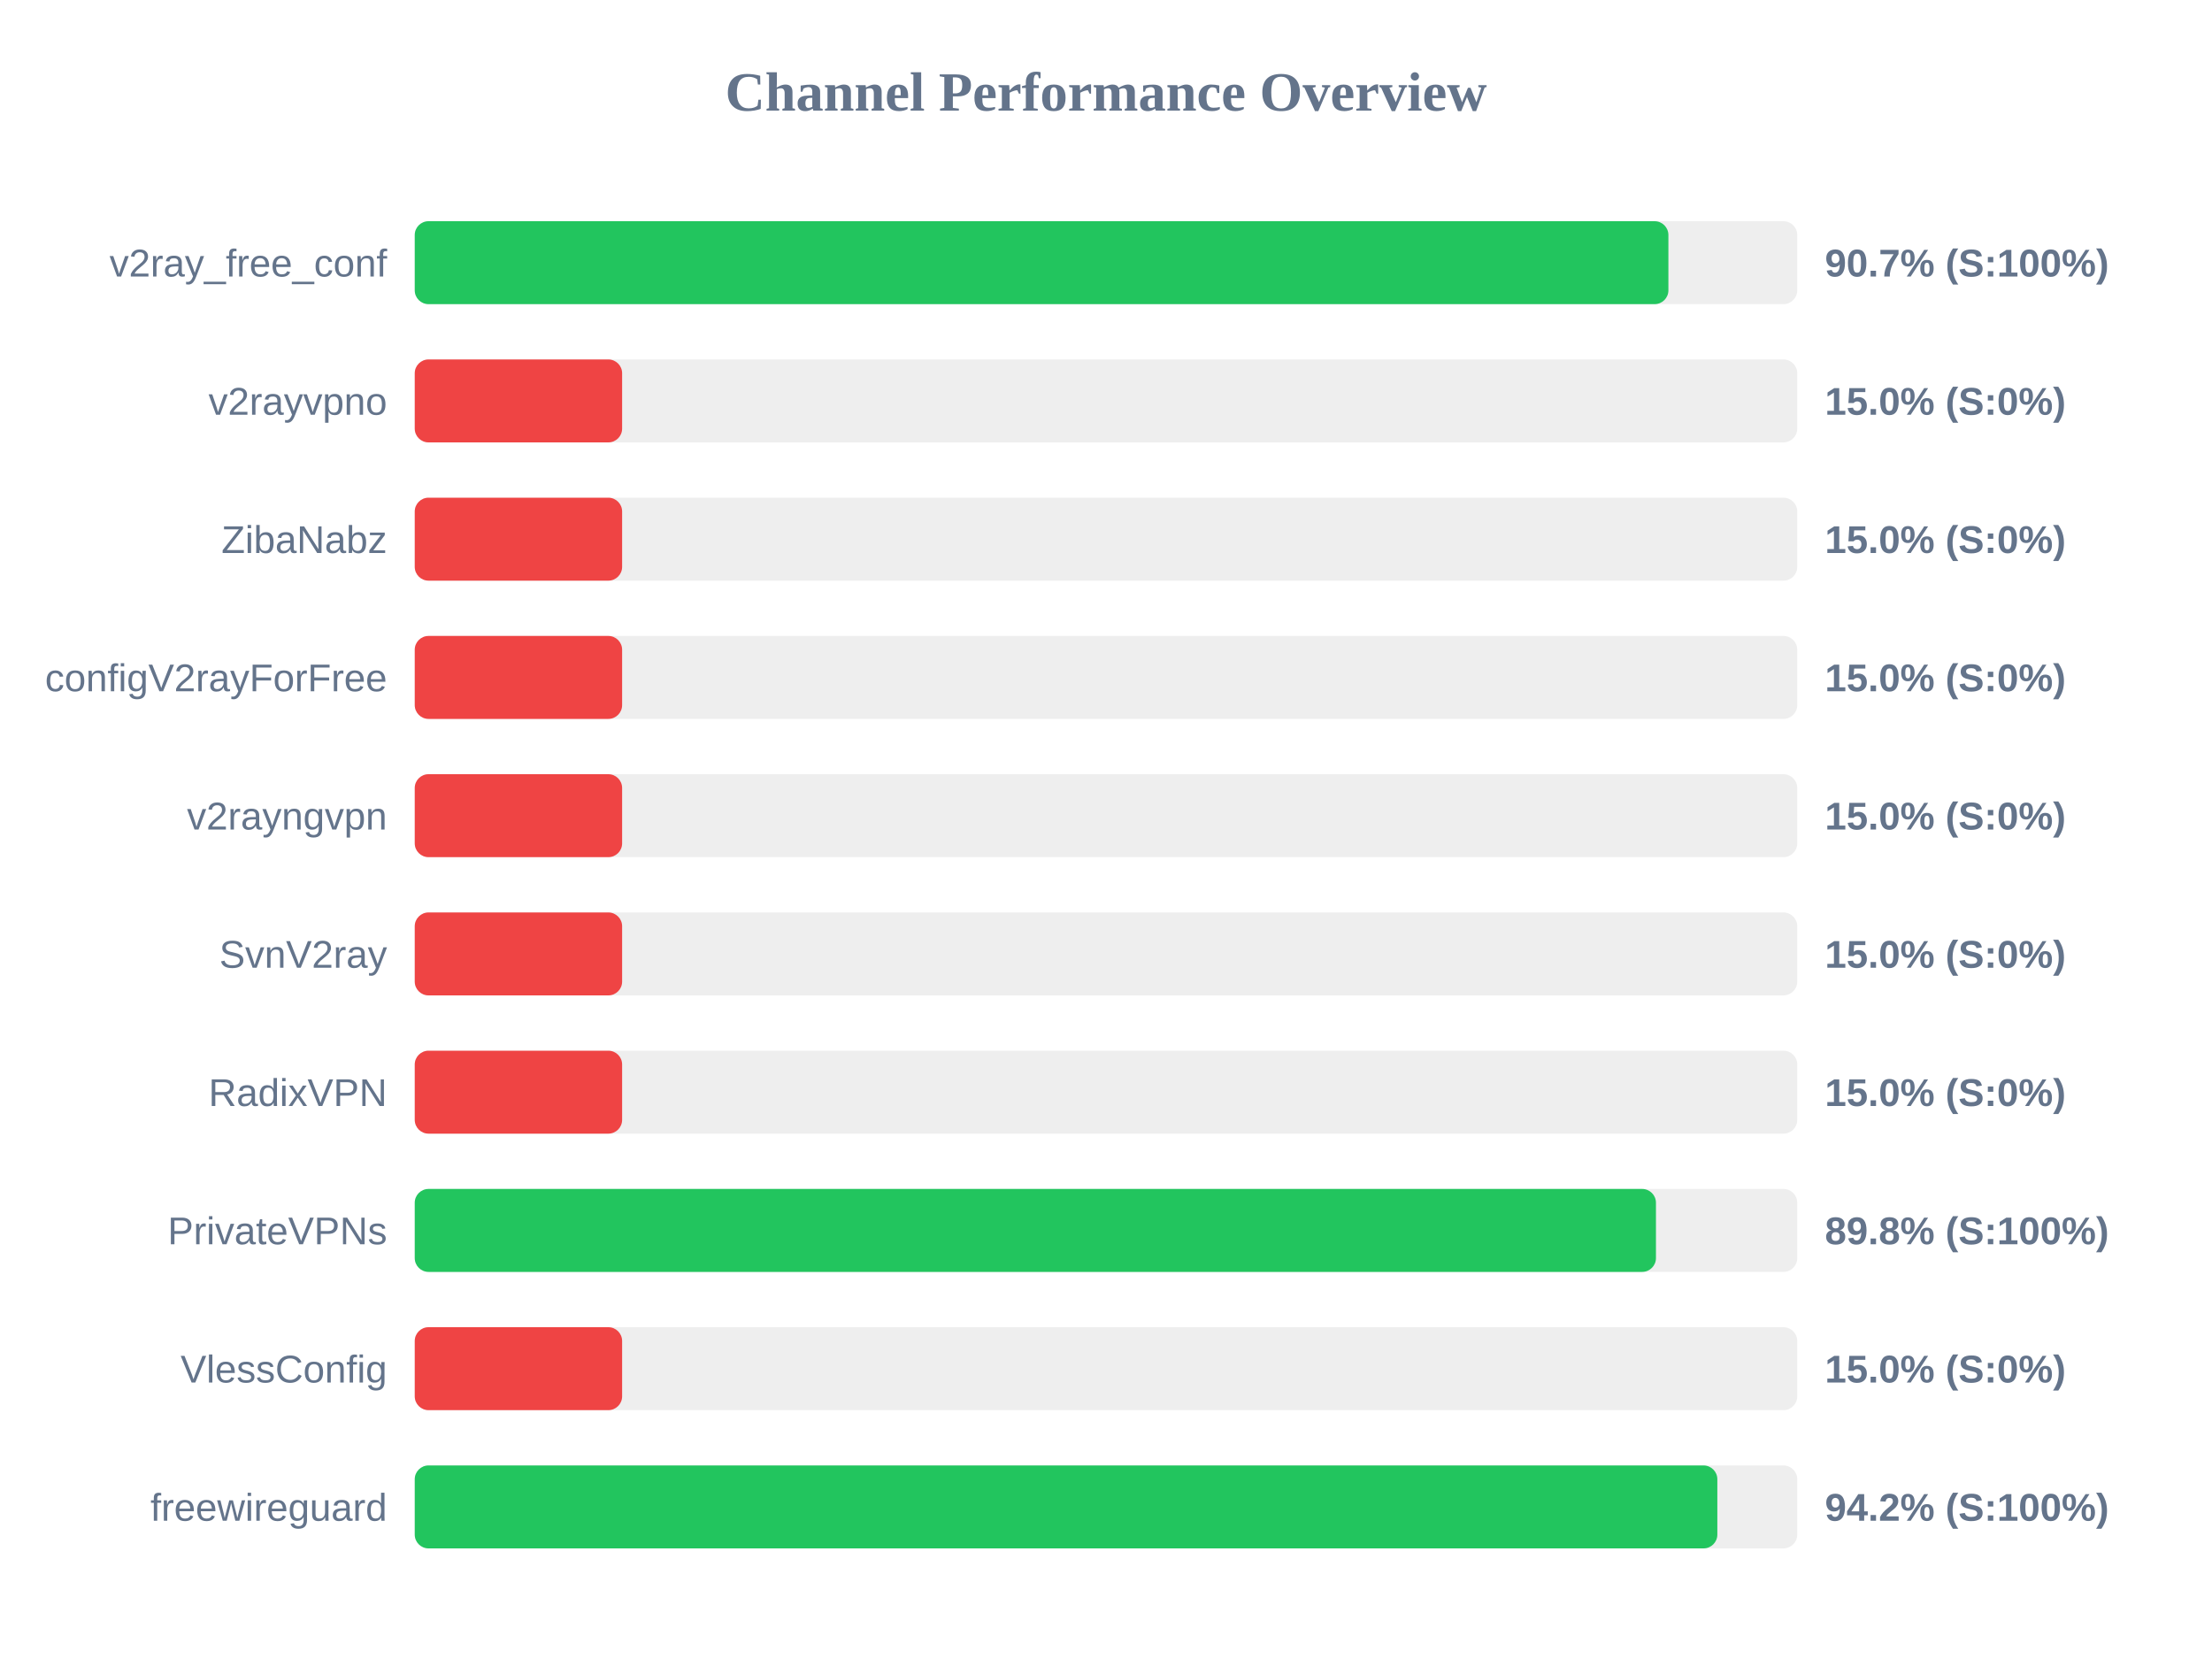
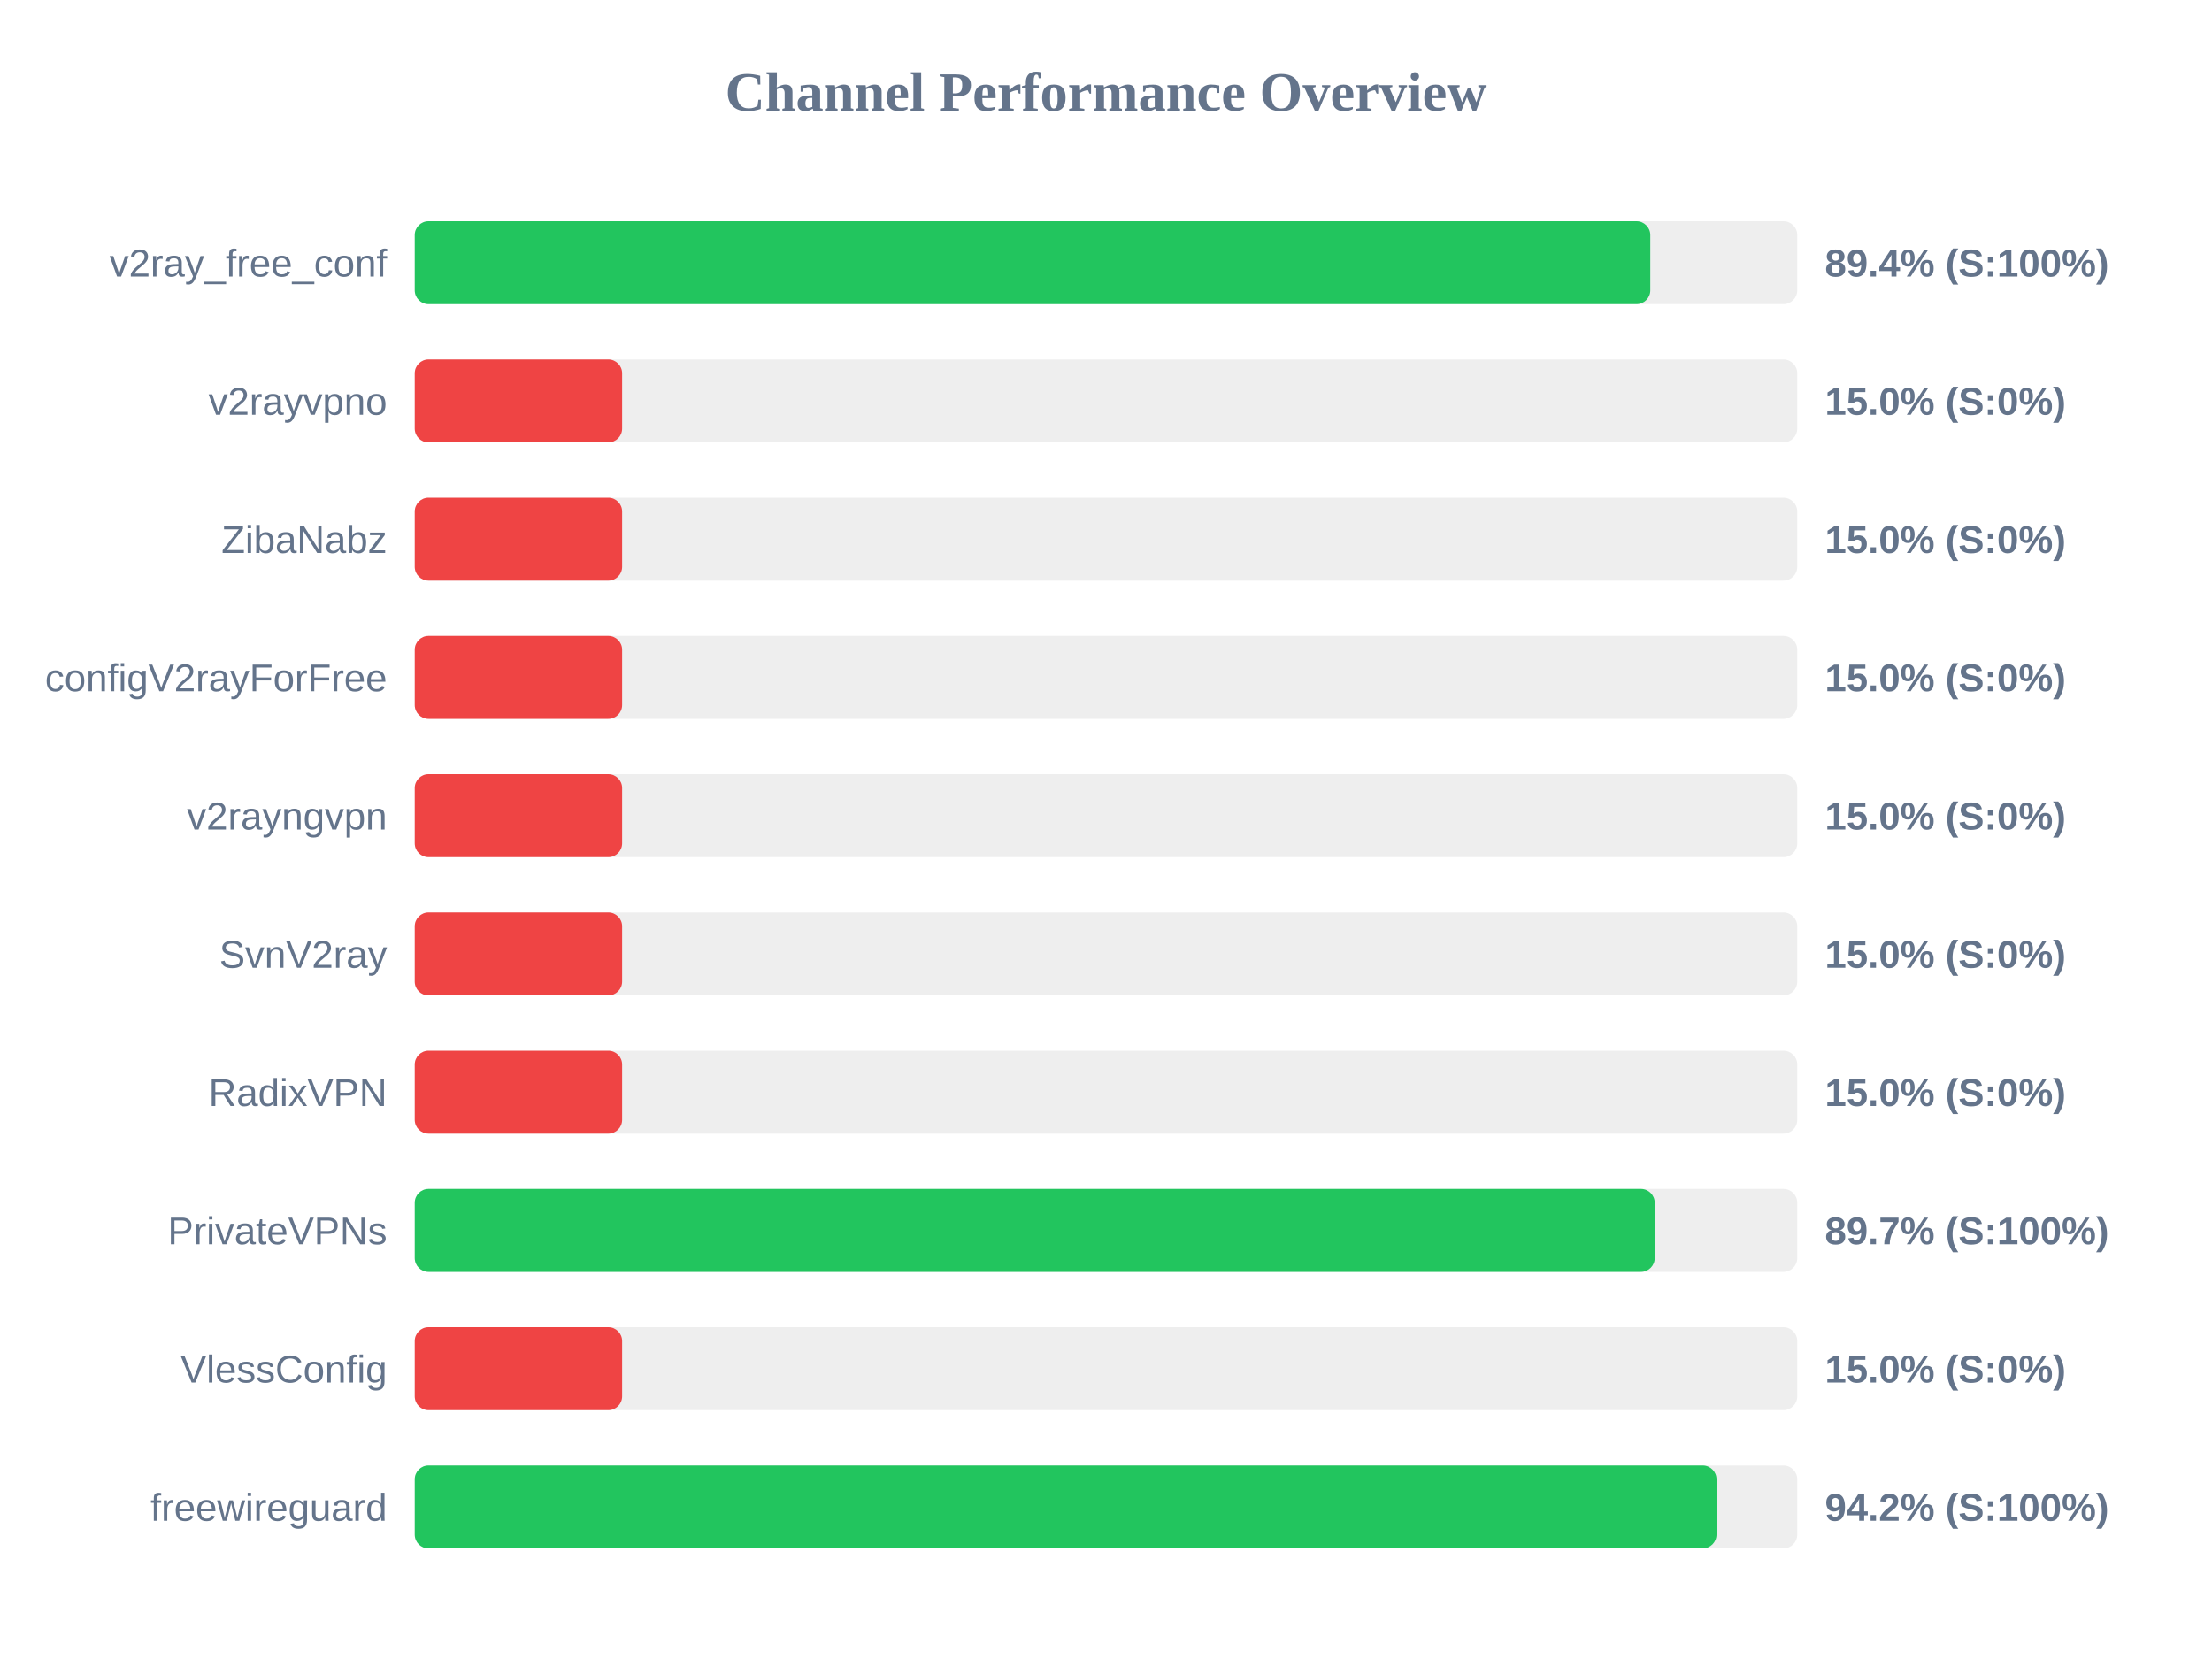
<svg xmlns="http://www.w3.org/2000/svg" width="800" height="600" version="1.1">
  <style>
        .row { font: 14px Arial; fill: #64748b; }
        .score { font: bold 14px Arial; fill: #64748b; }
    </style>
  <text x="400" y="40" text-anchor="middle" font-size="20px" font-weight="bold" fill="#64748b">Channel Performance Overview</text>
  <rect x="150" y="80" width="500" height="30" fill="#eee" rx="5" />
-   <rect x="150" y="80" width="453.4" height="30" fill="#22c55e" rx="5" />
+   <rect x="150" y="80" width="446.85" height="30" fill="#22c55e" rx="5" />
  <text x="140" y="100" text-anchor="end" class="row">v2ray_free_conf</text>
-   <text x="660" y="100" text-anchor="start" class="score">90.7% (S:100%)</text>
+   <text x="660" y="100" text-anchor="start" class="score">89.4% (S:100%)</text>
  <rect x="150" y="130" width="500" height="30" fill="#eee" rx="5" />
  <rect x="150" y="130" width="75.0" height="30" fill="#ef4444" rx="5" />
  <text x="140" y="150" text-anchor="end" class="row">v2rayvpno</text>
  <text x="660" y="150" text-anchor="start" class="score">15.0% (S:0%)</text>
  <rect x="150" y="180" width="500" height="30" fill="#eee" rx="5" />
  <rect x="150" y="180" width="75.0" height="30" fill="#ef4444" rx="5" />
  <text x="140" y="200" text-anchor="end" class="row">ZibaNabz</text>
  <text x="660" y="200" text-anchor="start" class="score">15.0% (S:0%)</text>
  <rect x="150" y="230" width="500" height="30" fill="#eee" rx="5" />
  <rect x="150" y="230" width="75.0" height="30" fill="#ef4444" rx="5" />
  <text x="140" y="250" text-anchor="end" class="row">configV2rayForFree</text>
  <text x="660" y="250" text-anchor="start" class="score">15.0% (S:0%)</text>
  <rect x="150" y="280" width="500" height="30" fill="#eee" rx="5" />
  <rect x="150" y="280" width="75.0" height="30" fill="#ef4444" rx="5" />
  <text x="140" y="300" text-anchor="end" class="row">v2rayngvpn</text>
  <text x="660" y="300" text-anchor="start" class="score">15.0% (S:0%)</text>
  <rect x="150" y="330" width="500" height="30" fill="#eee" rx="5" />
  <rect x="150" y="330" width="75.0" height="30" fill="#ef4444" rx="5" />
  <text x="140" y="350" text-anchor="end" class="row">SvnV2ray</text>
  <text x="660" y="350" text-anchor="start" class="score">15.0% (S:0%)</text>
  <rect x="150" y="380" width="500" height="30" fill="#eee" rx="5" />
  <rect x="150" y="380" width="75.0" height="30" fill="#ef4444" rx="5" />
  <text x="140" y="400" text-anchor="end" class="row">RadixVPN</text>
  <text x="660" y="400" text-anchor="start" class="score">15.0% (S:0%)</text>
  <rect x="150" y="430" width="500" height="30" fill="#eee" rx="5" />
-   <rect x="150" y="430" width="448.9" height="30" fill="#22c55e" rx="5" />
+   <rect x="150" y="430" width="448.45" height="30" fill="#22c55e" rx="5" />
  <text x="140" y="450" text-anchor="end" class="row">PrivateVPNs</text>
-   <text x="660" y="450" text-anchor="start" class="score">89.8% (S:100%)</text>
+   <text x="660" y="450" text-anchor="start" class="score">89.7% (S:100%)</text>
  <rect x="150" y="480" width="500" height="30" fill="#eee" rx="5" />
  <rect x="150" y="480" width="75.0" height="30" fill="#ef4444" rx="5" />
  <text x="140" y="500" text-anchor="end" class="row">VlessConfig</text>
  <text x="660" y="500" text-anchor="start" class="score">15.0% (S:0%)</text>
  <rect x="150" y="530" width="500" height="30" fill="#eee" rx="5" />
-   <rect x="150" y="530" width="471.1" height="30" fill="#22c55e" rx="5" />
+   <rect x="150" y="530" width="470.8" height="30" fill="#22c55e" rx="5" />
  <text x="140" y="550" text-anchor="end" class="row">freewireguard</text>
  <text x="660" y="550" text-anchor="start" class="score">94.2% (S:100%)</text>
</svg>
